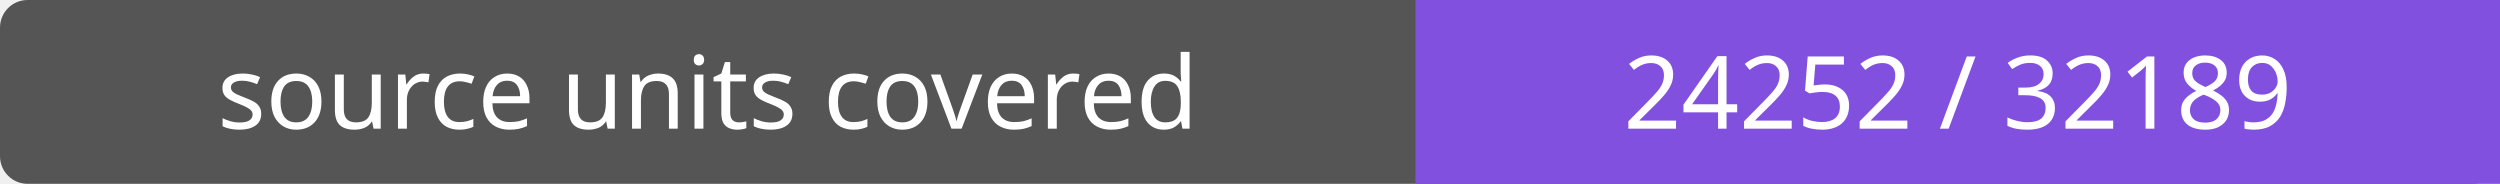
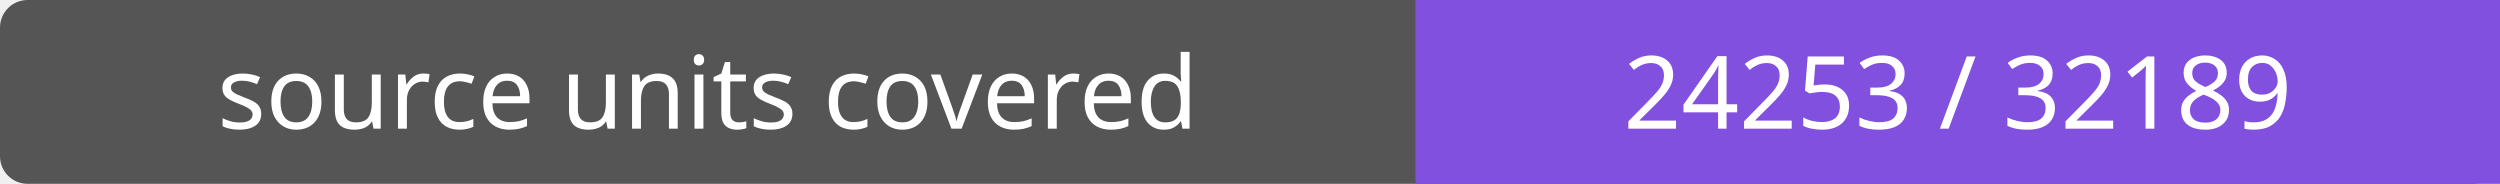
- <svg xmlns="http://www.w3.org/2000/svg" width="272" height="20" role="img" aria-label="source units covered: 24252 / 32189">
+ <svg xmlns="http://www.w3.org/2000/svg" width="272" height="20" role="img" aria-label="source units covered: 24253 / 32189">
  <rect width="272" height="20" rx="3" fill="#555" />
  <path fill="#8250df" d="M154 0h118v20H154z" />
  <g fill="#fff" text-anchor="middle" font-family="Verdana,sans-serif" font-size="11">
    <text x="77.0" y="14">source units covered</text>
-     <text x="213.0" y="14">24252 / 32189</text>
+     <text x="213.0" y="14">24253 / 32189</text>
  </g>
</svg>
